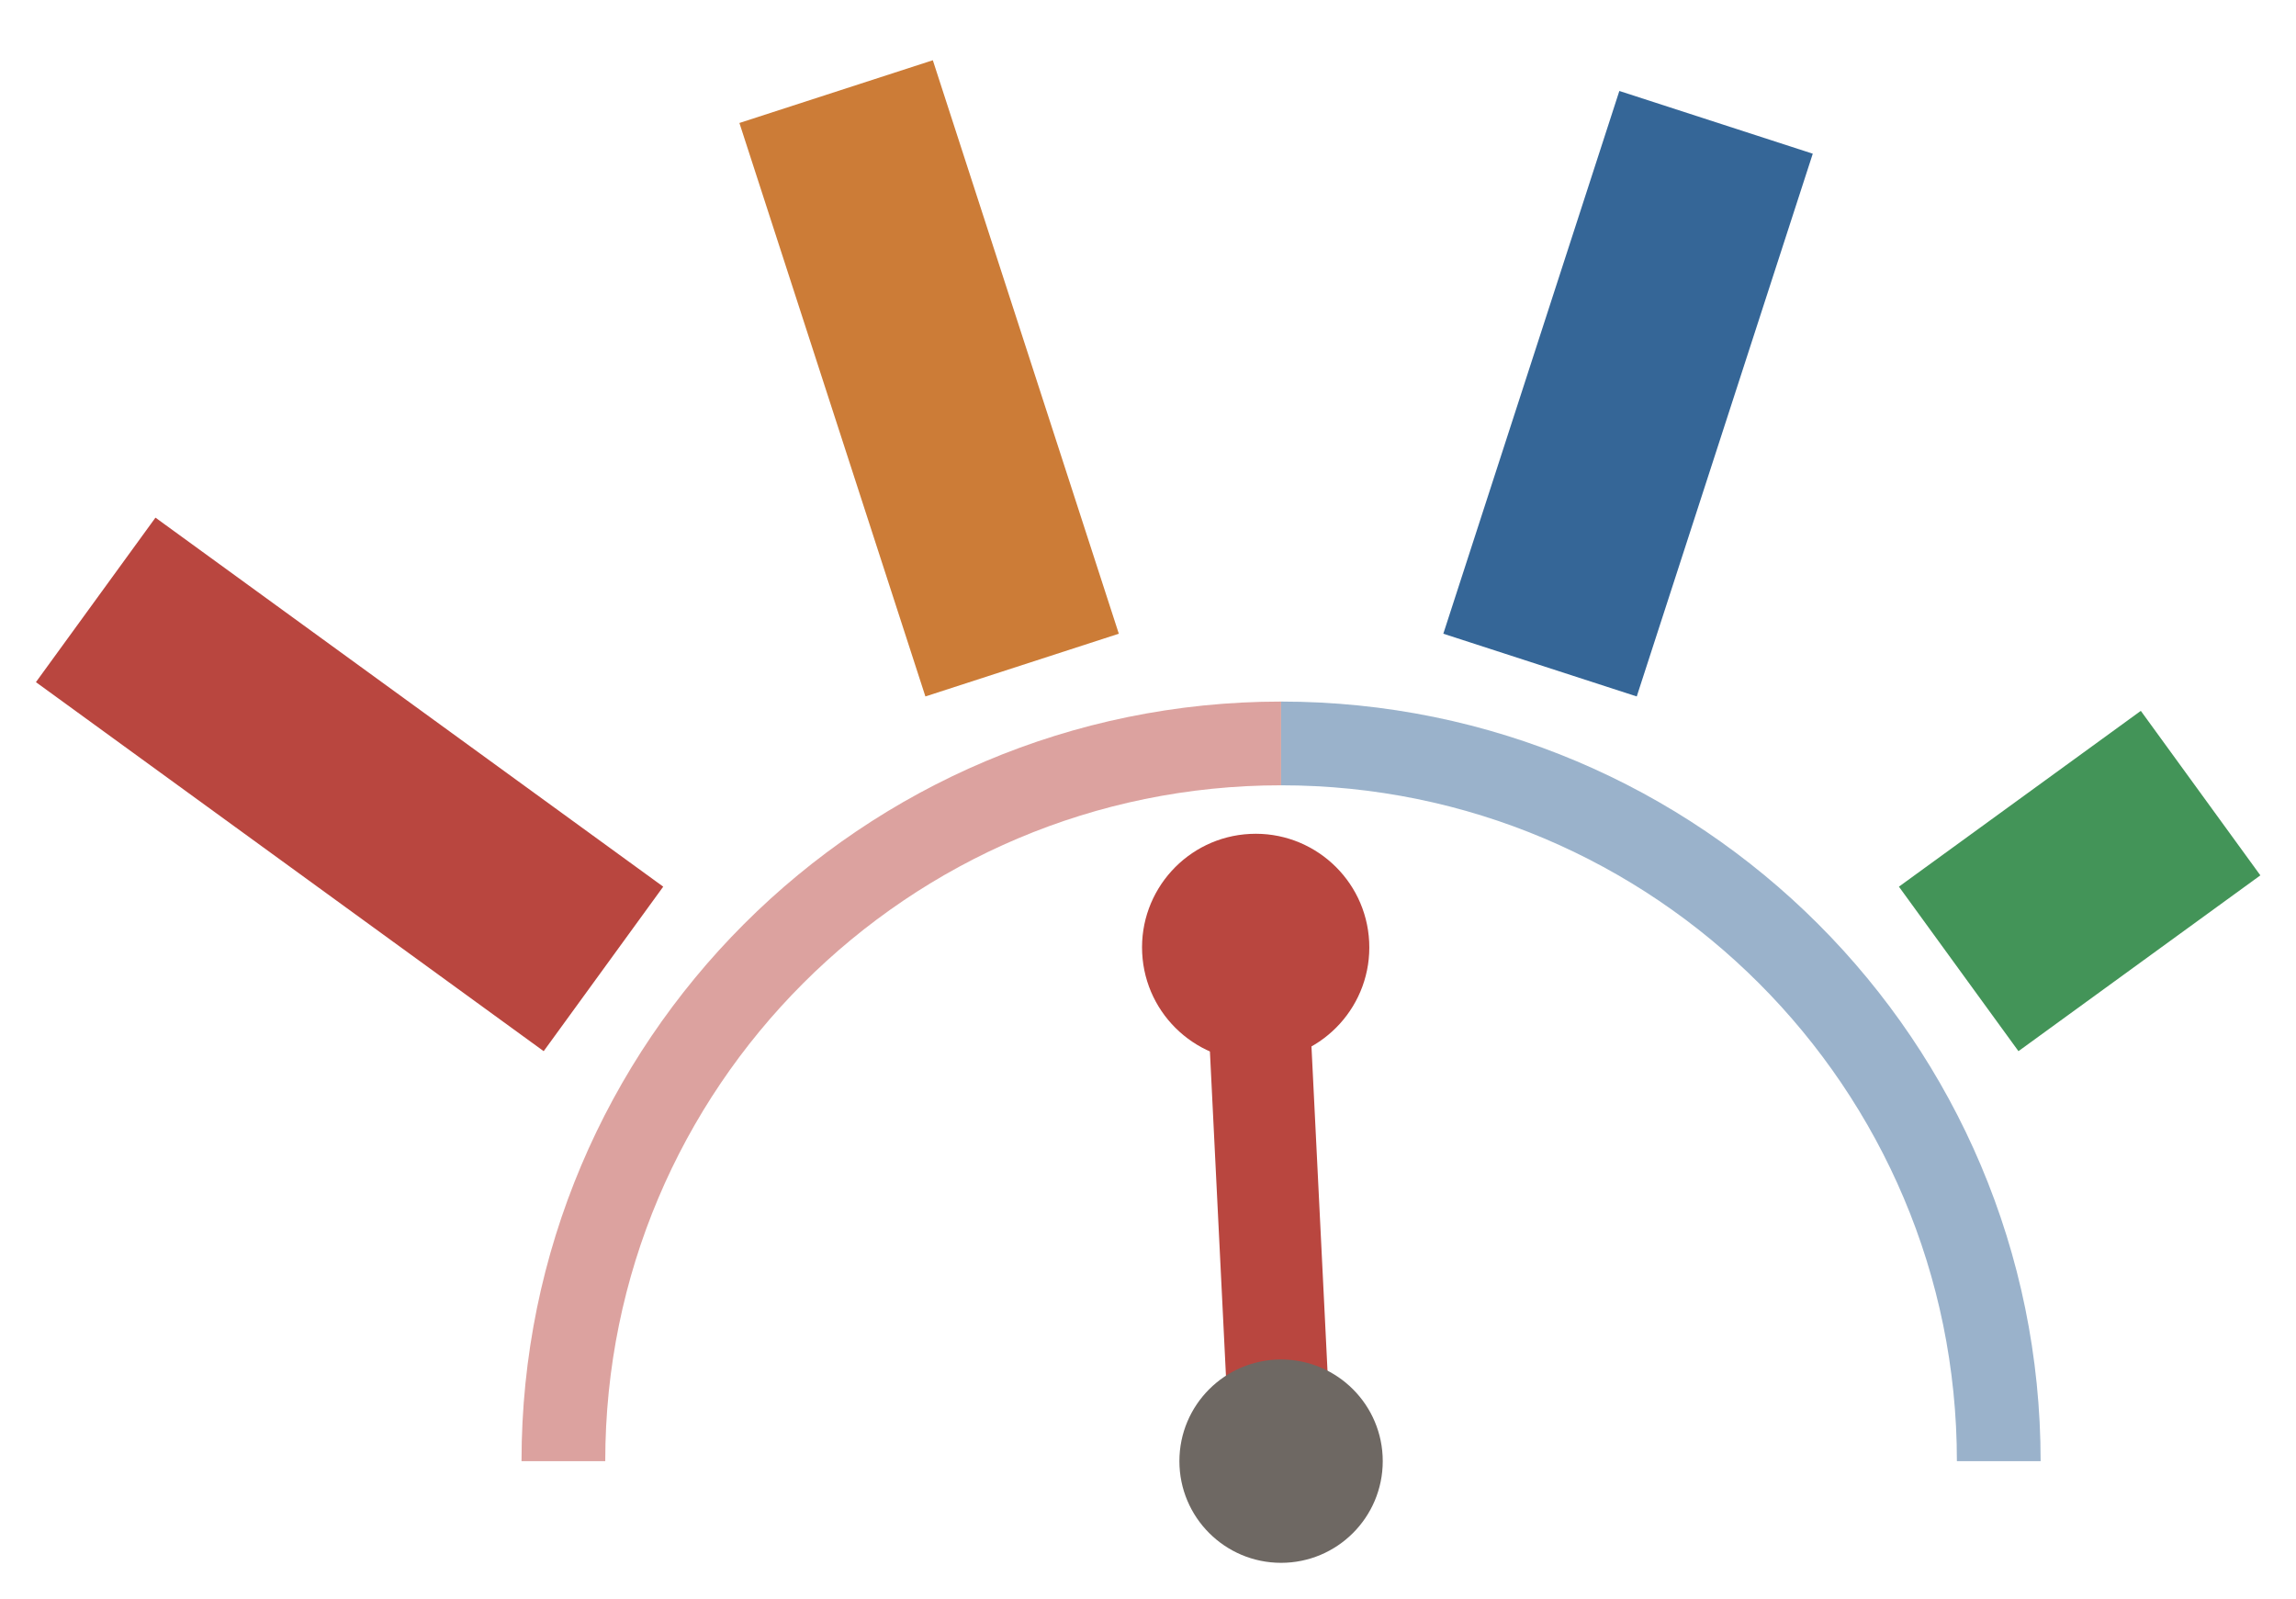
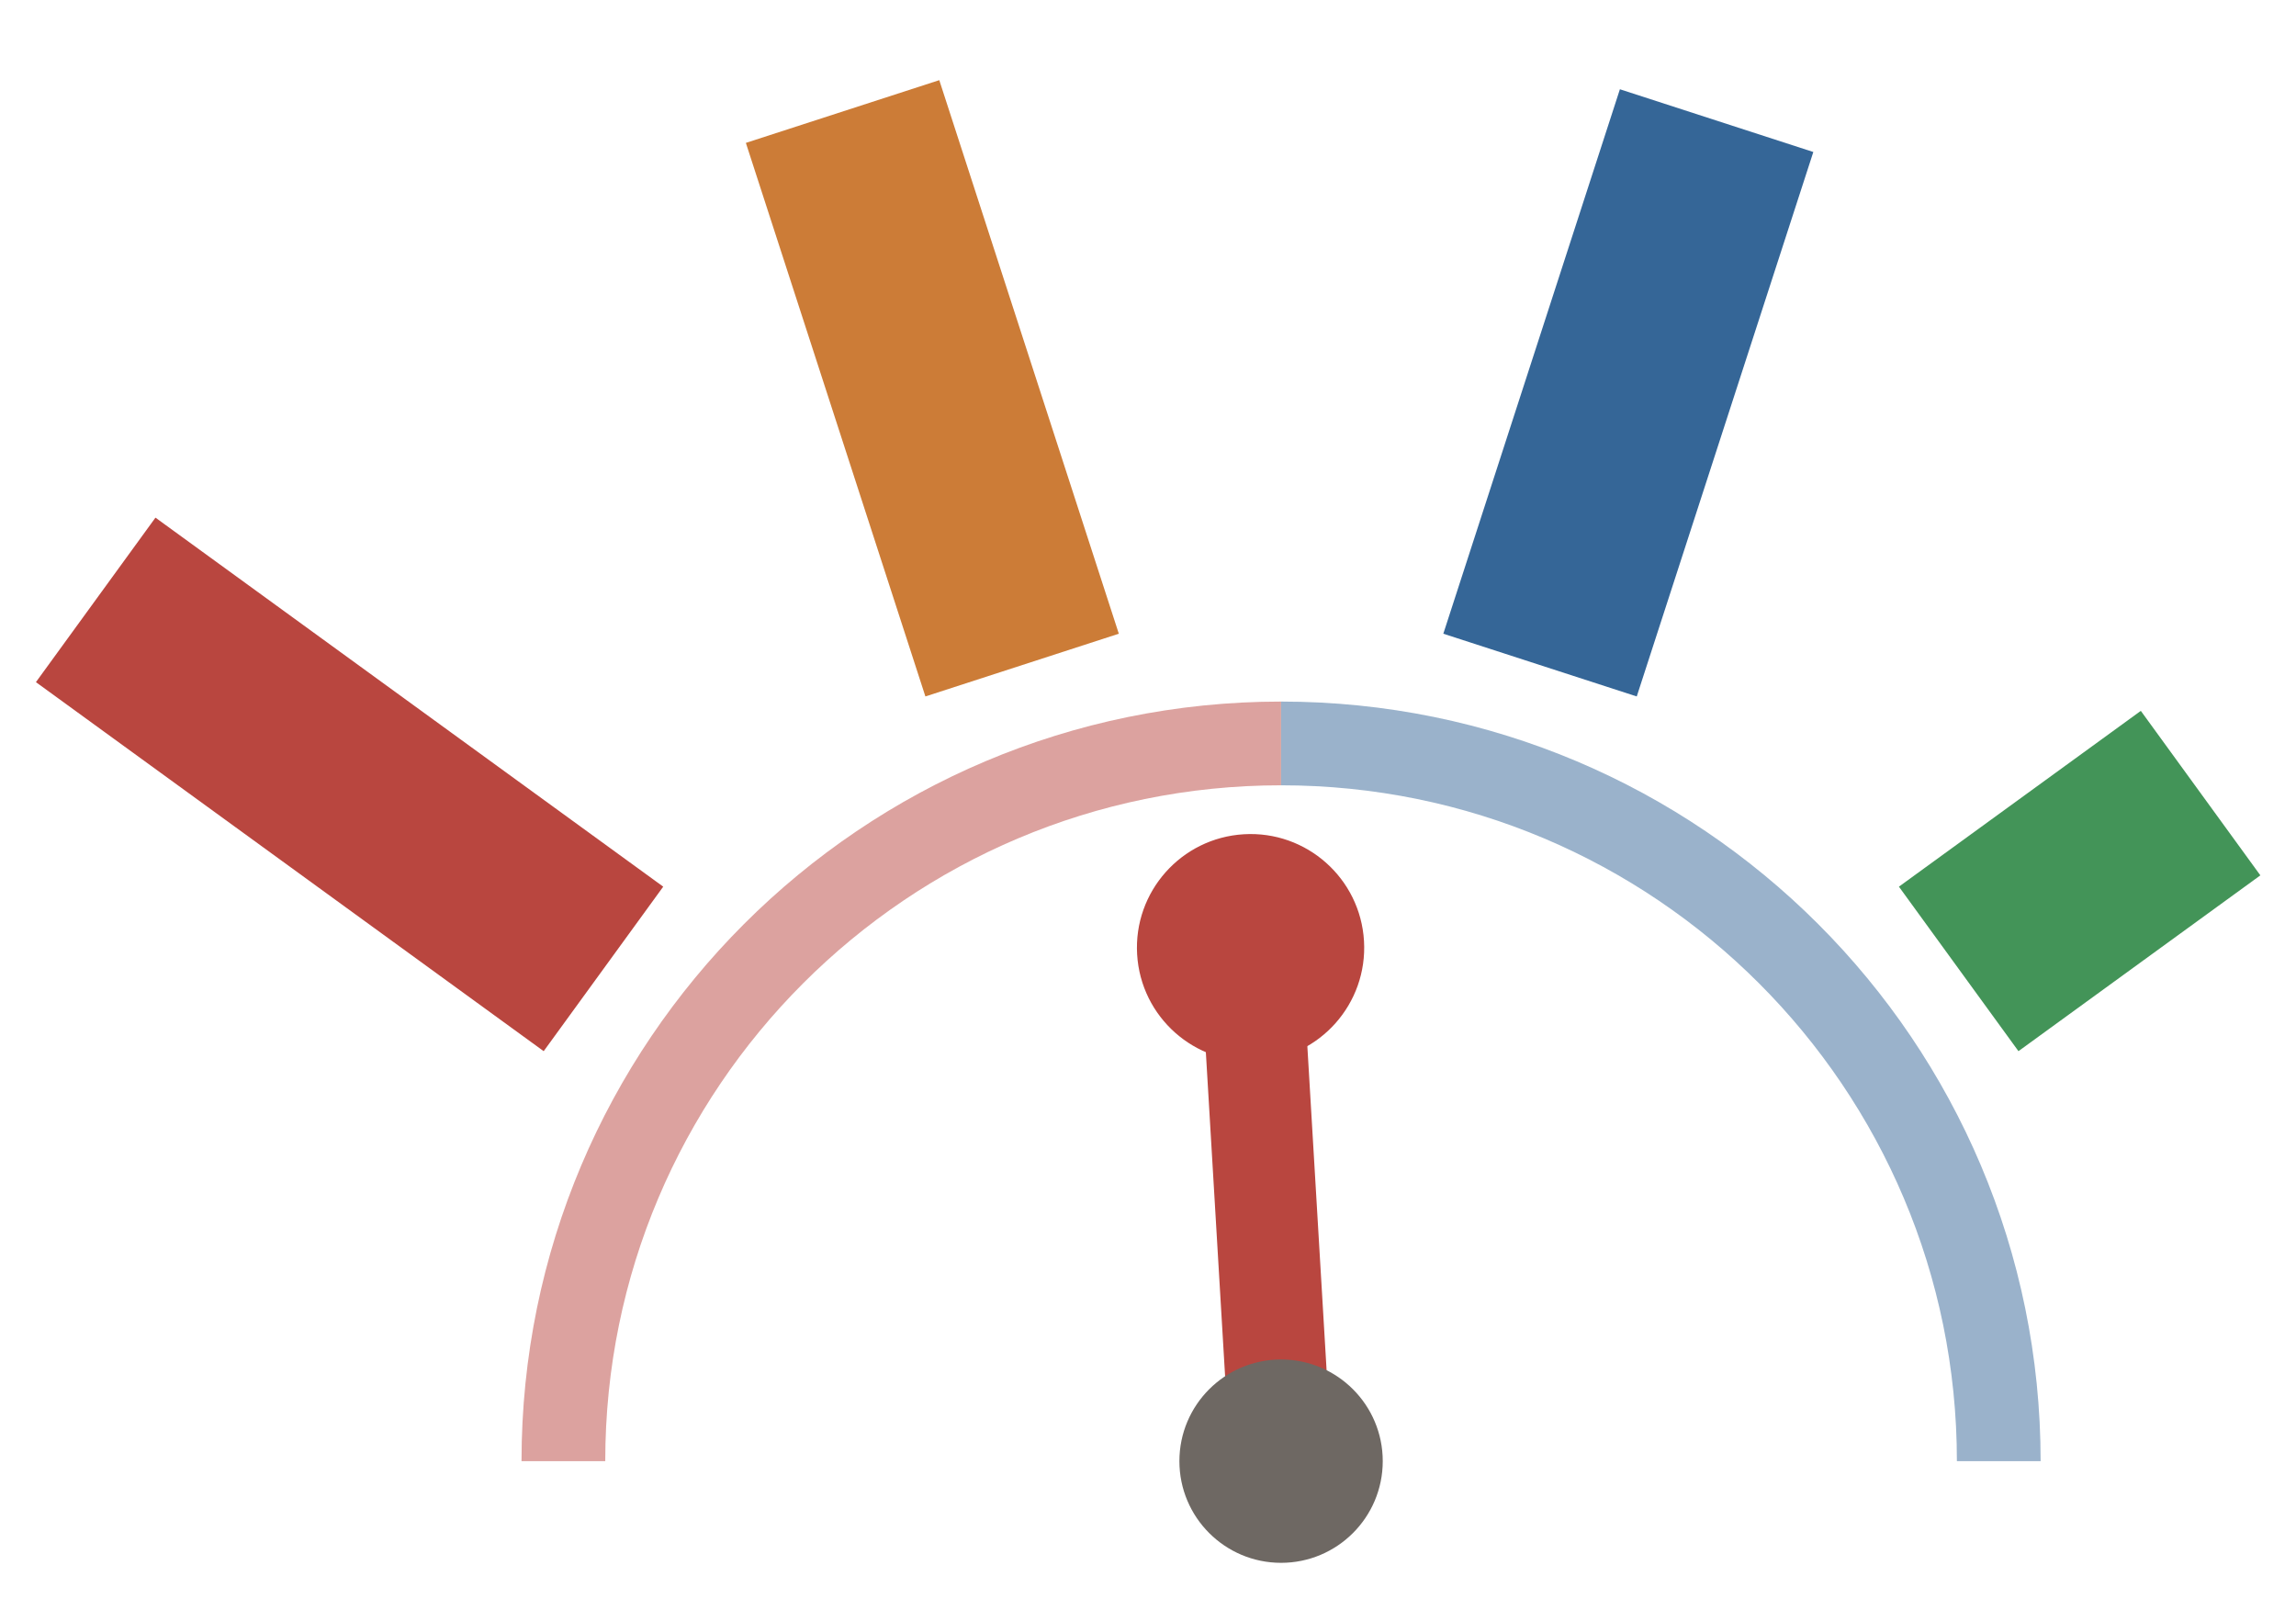
<svg xmlns="http://www.w3.org/2000/svg" viewBox="0.58 0.07 38.39 26.73">
  <path d="M 10 24.5 A 12 12 0 0 1 22 12.5" fill="none" stroke="#b9463f" stroke-width="1.4" opacity="0.5" />
  <path d="M 22 12.5 A 12 12 0 0 1 34 24.5" fill="none" stroke="#356697" stroke-width="1.4" opacity="0.5" />
  <line x1="10.67" y1="16.27" x2="2.18" y2="10.1" stroke="#b9463f" stroke-width="3.4" stroke-linecap="butt" stroke-dasharray="10.5 10.5" />
-   <line x1="17.67" y1="11.19" x2="14.43" y2="1.2" stroke="#cc7c37" stroke-width="3.4" stroke-linecap="butt" stroke-dasharray="10.08 10.5" />
-   <line x1="26.33" y1="11.19" x2="29.57" y2="1.2" stroke="#356697" stroke-width="3.4" stroke-linecap="butt" stroke-dasharray="9.54 10.5" />
+   <line x1="17.67" y1="11.19" x2="14.43" y2="1.2" stroke="#cc7c37" stroke-width="3.4" stroke-linecap="butt" stroke-dasharray="9.73 10.5" />
+   <line x1="26.33" y1="11.19" x2="29.57" y2="1.2" stroke="#356697" stroke-width="3.4" stroke-linecap="butt" stroke-dasharray="9.57 10.5" />
  <line x1="33.33" y1="16.27" x2="41.82" y2="10.1" stroke="#439458" stroke-width="3.4" stroke-linecap="butt" stroke-dasharray="5 10.5" />
  <g transform="translate(22, 24.5)">
-     <g transform="rotate(-2.83)">
+     <g transform="rotate(-3.4)">
      <line x1="0" y1="0" x2="0" y2="-8.6" stroke="#b9463f" stroke-width="1.7" stroke-linecap="round" />
      <circle cx="0" cy="-8.6" r="1.9" fill="#b9463f" />
    </g>
  </g>
  <circle cx="22" cy="24.5" r="1.7" fill="#6e6863" />
</svg>
